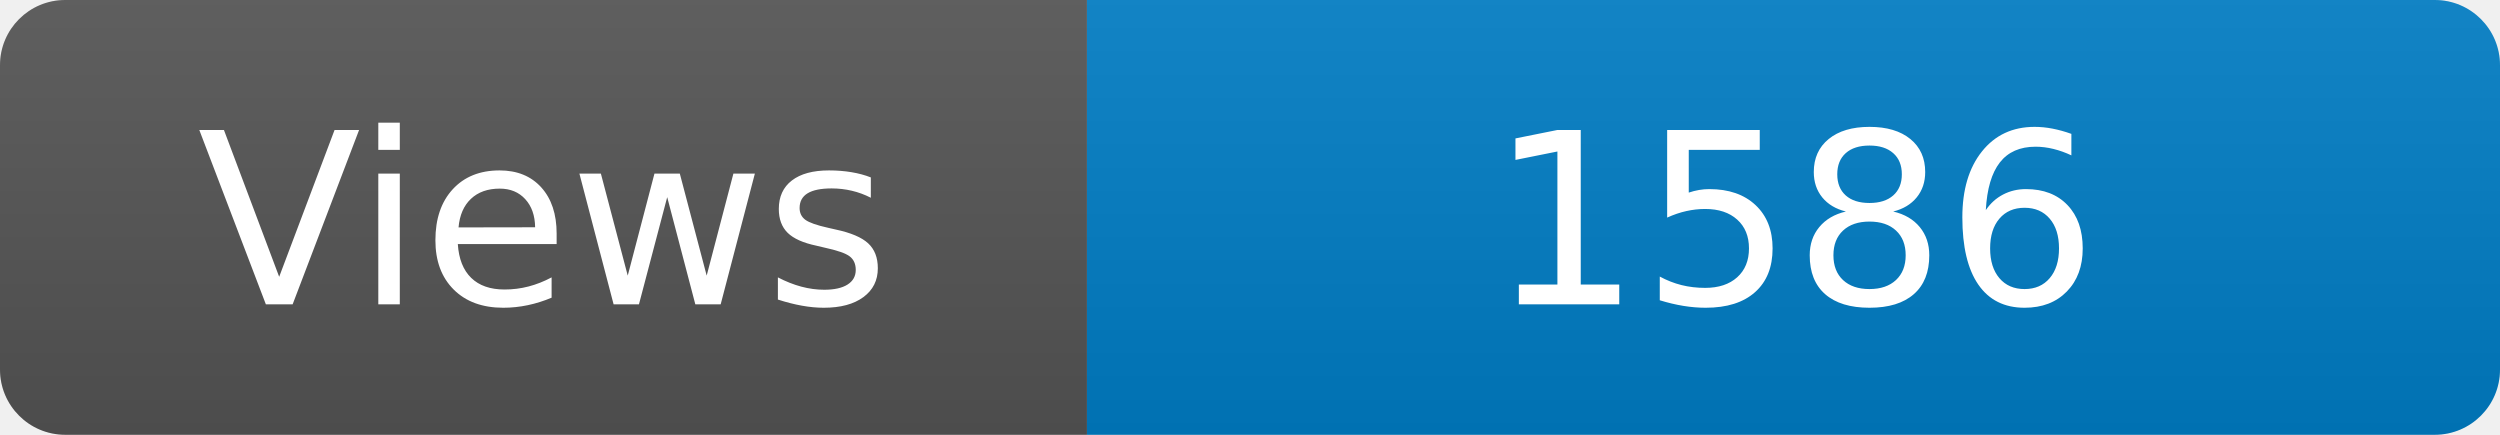
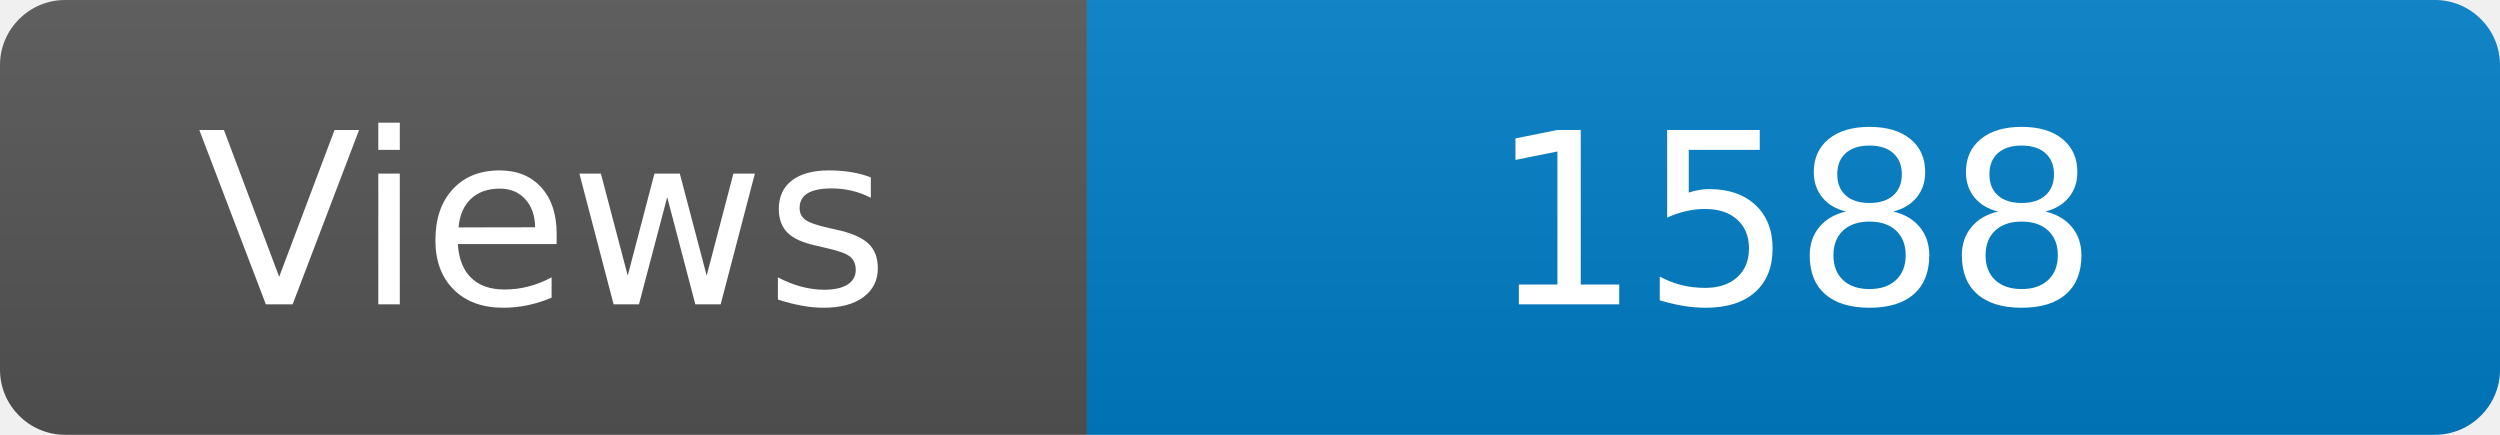
<svg xmlns="http://www.w3.org/2000/svg" width="115" height="20" role="img" aria-label="Maintained?: yes">
  <linearGradient id="s" x2="0" y2="100%">
    <stop offset="0" stop-color="#bbb" stop-opacity=".1" />
    <stop offset="1" stop-opacity=".1" />
  </linearGradient>
  <clipPath id="r">
    <rect width="115" height="20" rx="3" fill="#fff" />
  </clipPath>
  <g clip-path="url(#r)">
    <rect width="50" height="20" fill="#555" />
    <rect x="50" width="160" height="20" fill="#007ec6" />
    <rect width="115" height="20" fill="url(#s)" />
  </g>
  <g fill="#fff" text-anchor="middle" font-family="Verdana,Geneva,DejaVu Sans,sans-serif" font-size="110">
    <text x="250" y="140" transform="scale(.1)" fill="#fff">Views</text>
-     <text x="825" y="140" transform="scale(.1)" fill="#fff">1586</text>
+     <text x="825" y="140" transform="scale(.1)" fill="#fff">1588</text>
  </g>
</svg>
